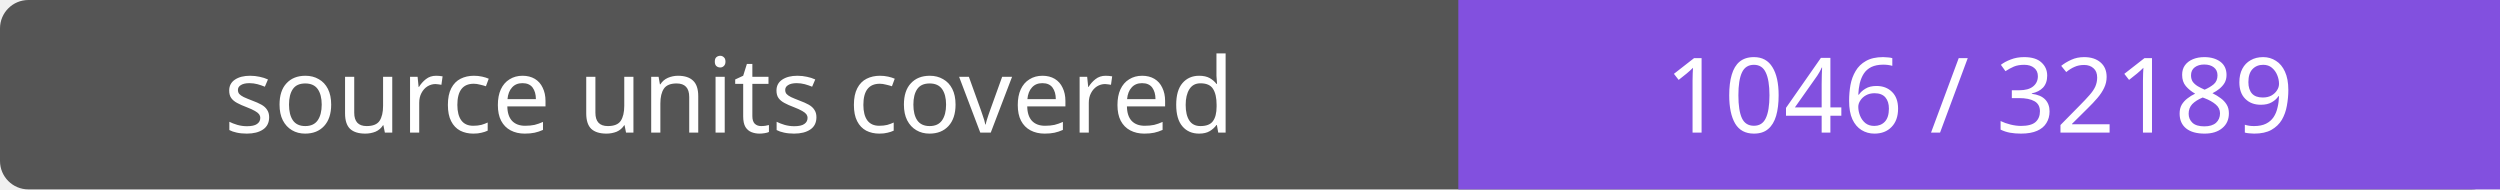
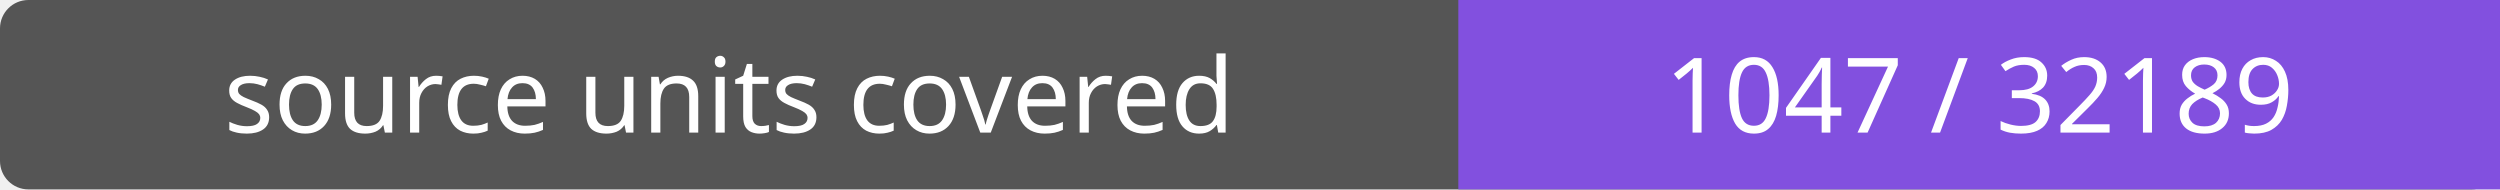
- <svg xmlns="http://www.w3.org/2000/svg" width="264" height="20" role="img" aria-label="source units covered: 1046 / 32189">
+ <svg xmlns="http://www.w3.org/2000/svg" width="264" height="20" role="img" aria-label="source units covered: 1047 / 32189">
  <rect width="264" height="20" rx="3" fill="#555" />
  <path fill="#8250df" d="M154 0h110v20H154z" />
  <g fill="#fff" text-anchor="middle" font-family="Verdana,sans-serif" font-size="11">
    <text x="77.0" y="14">source units covered</text>
-     <text x="209.0" y="14">1046 / 32189</text>
+     <text x="209.0" y="14">1047 / 32189</text>
  </g>
</svg>
